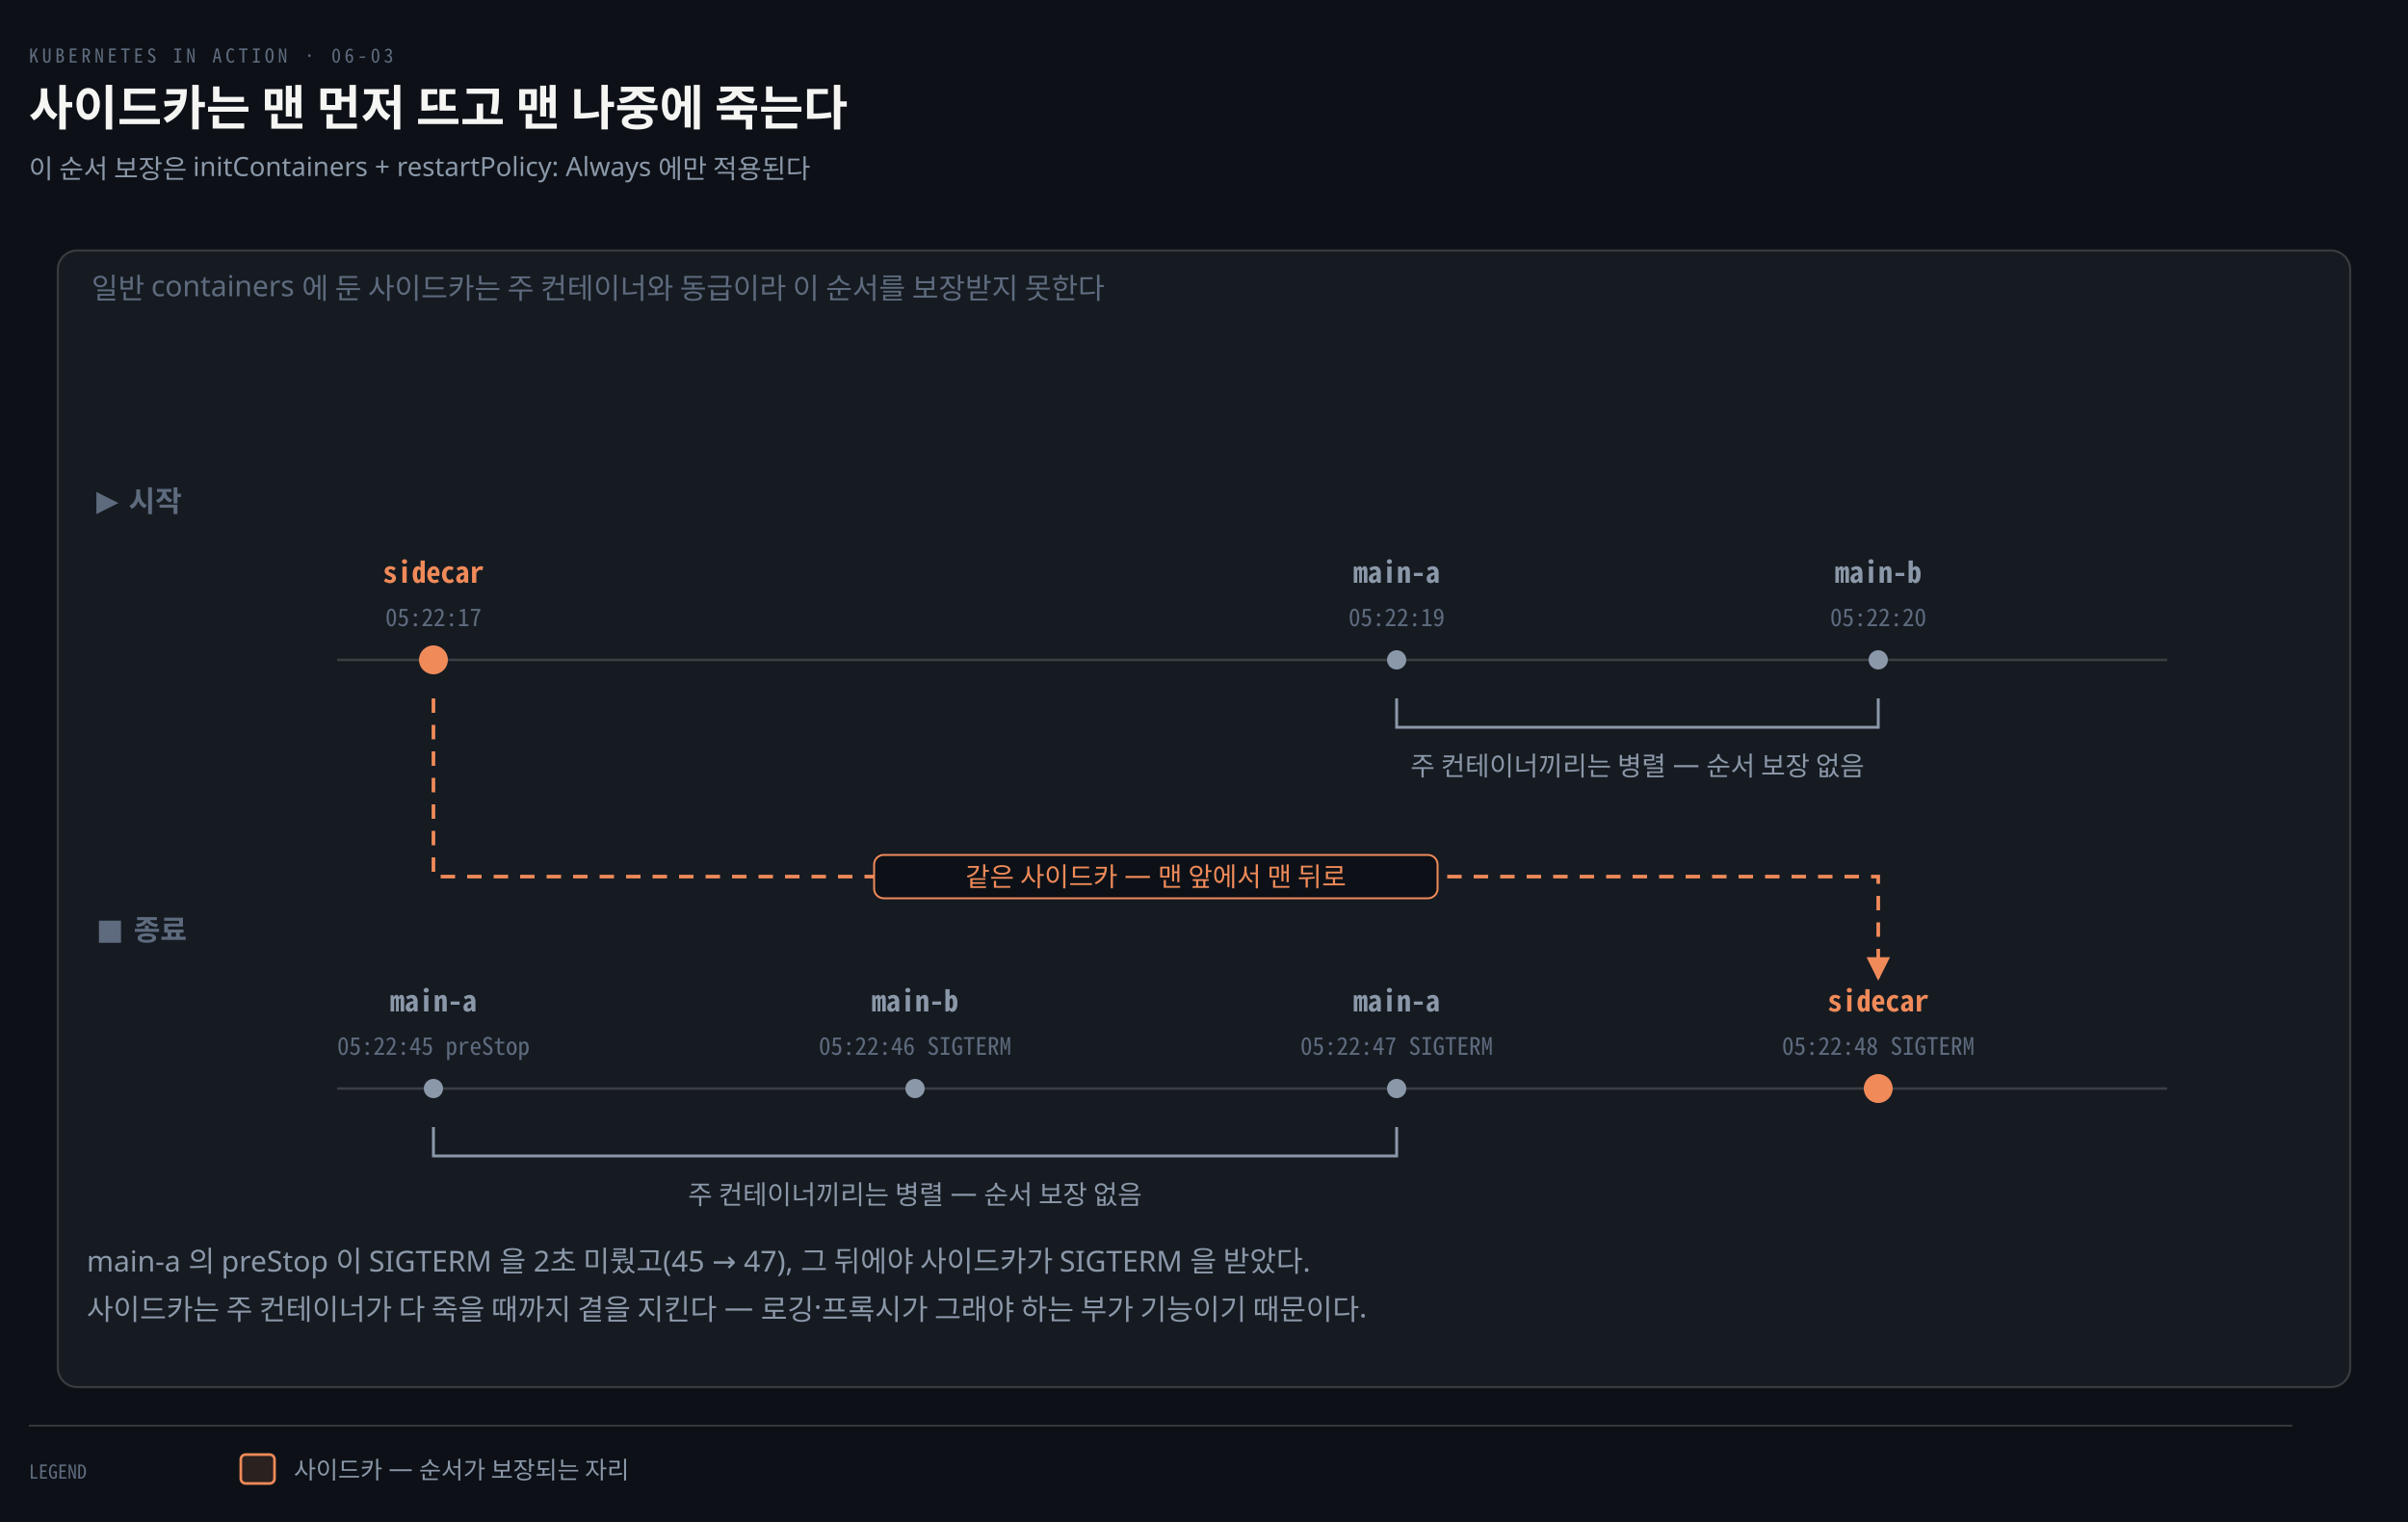
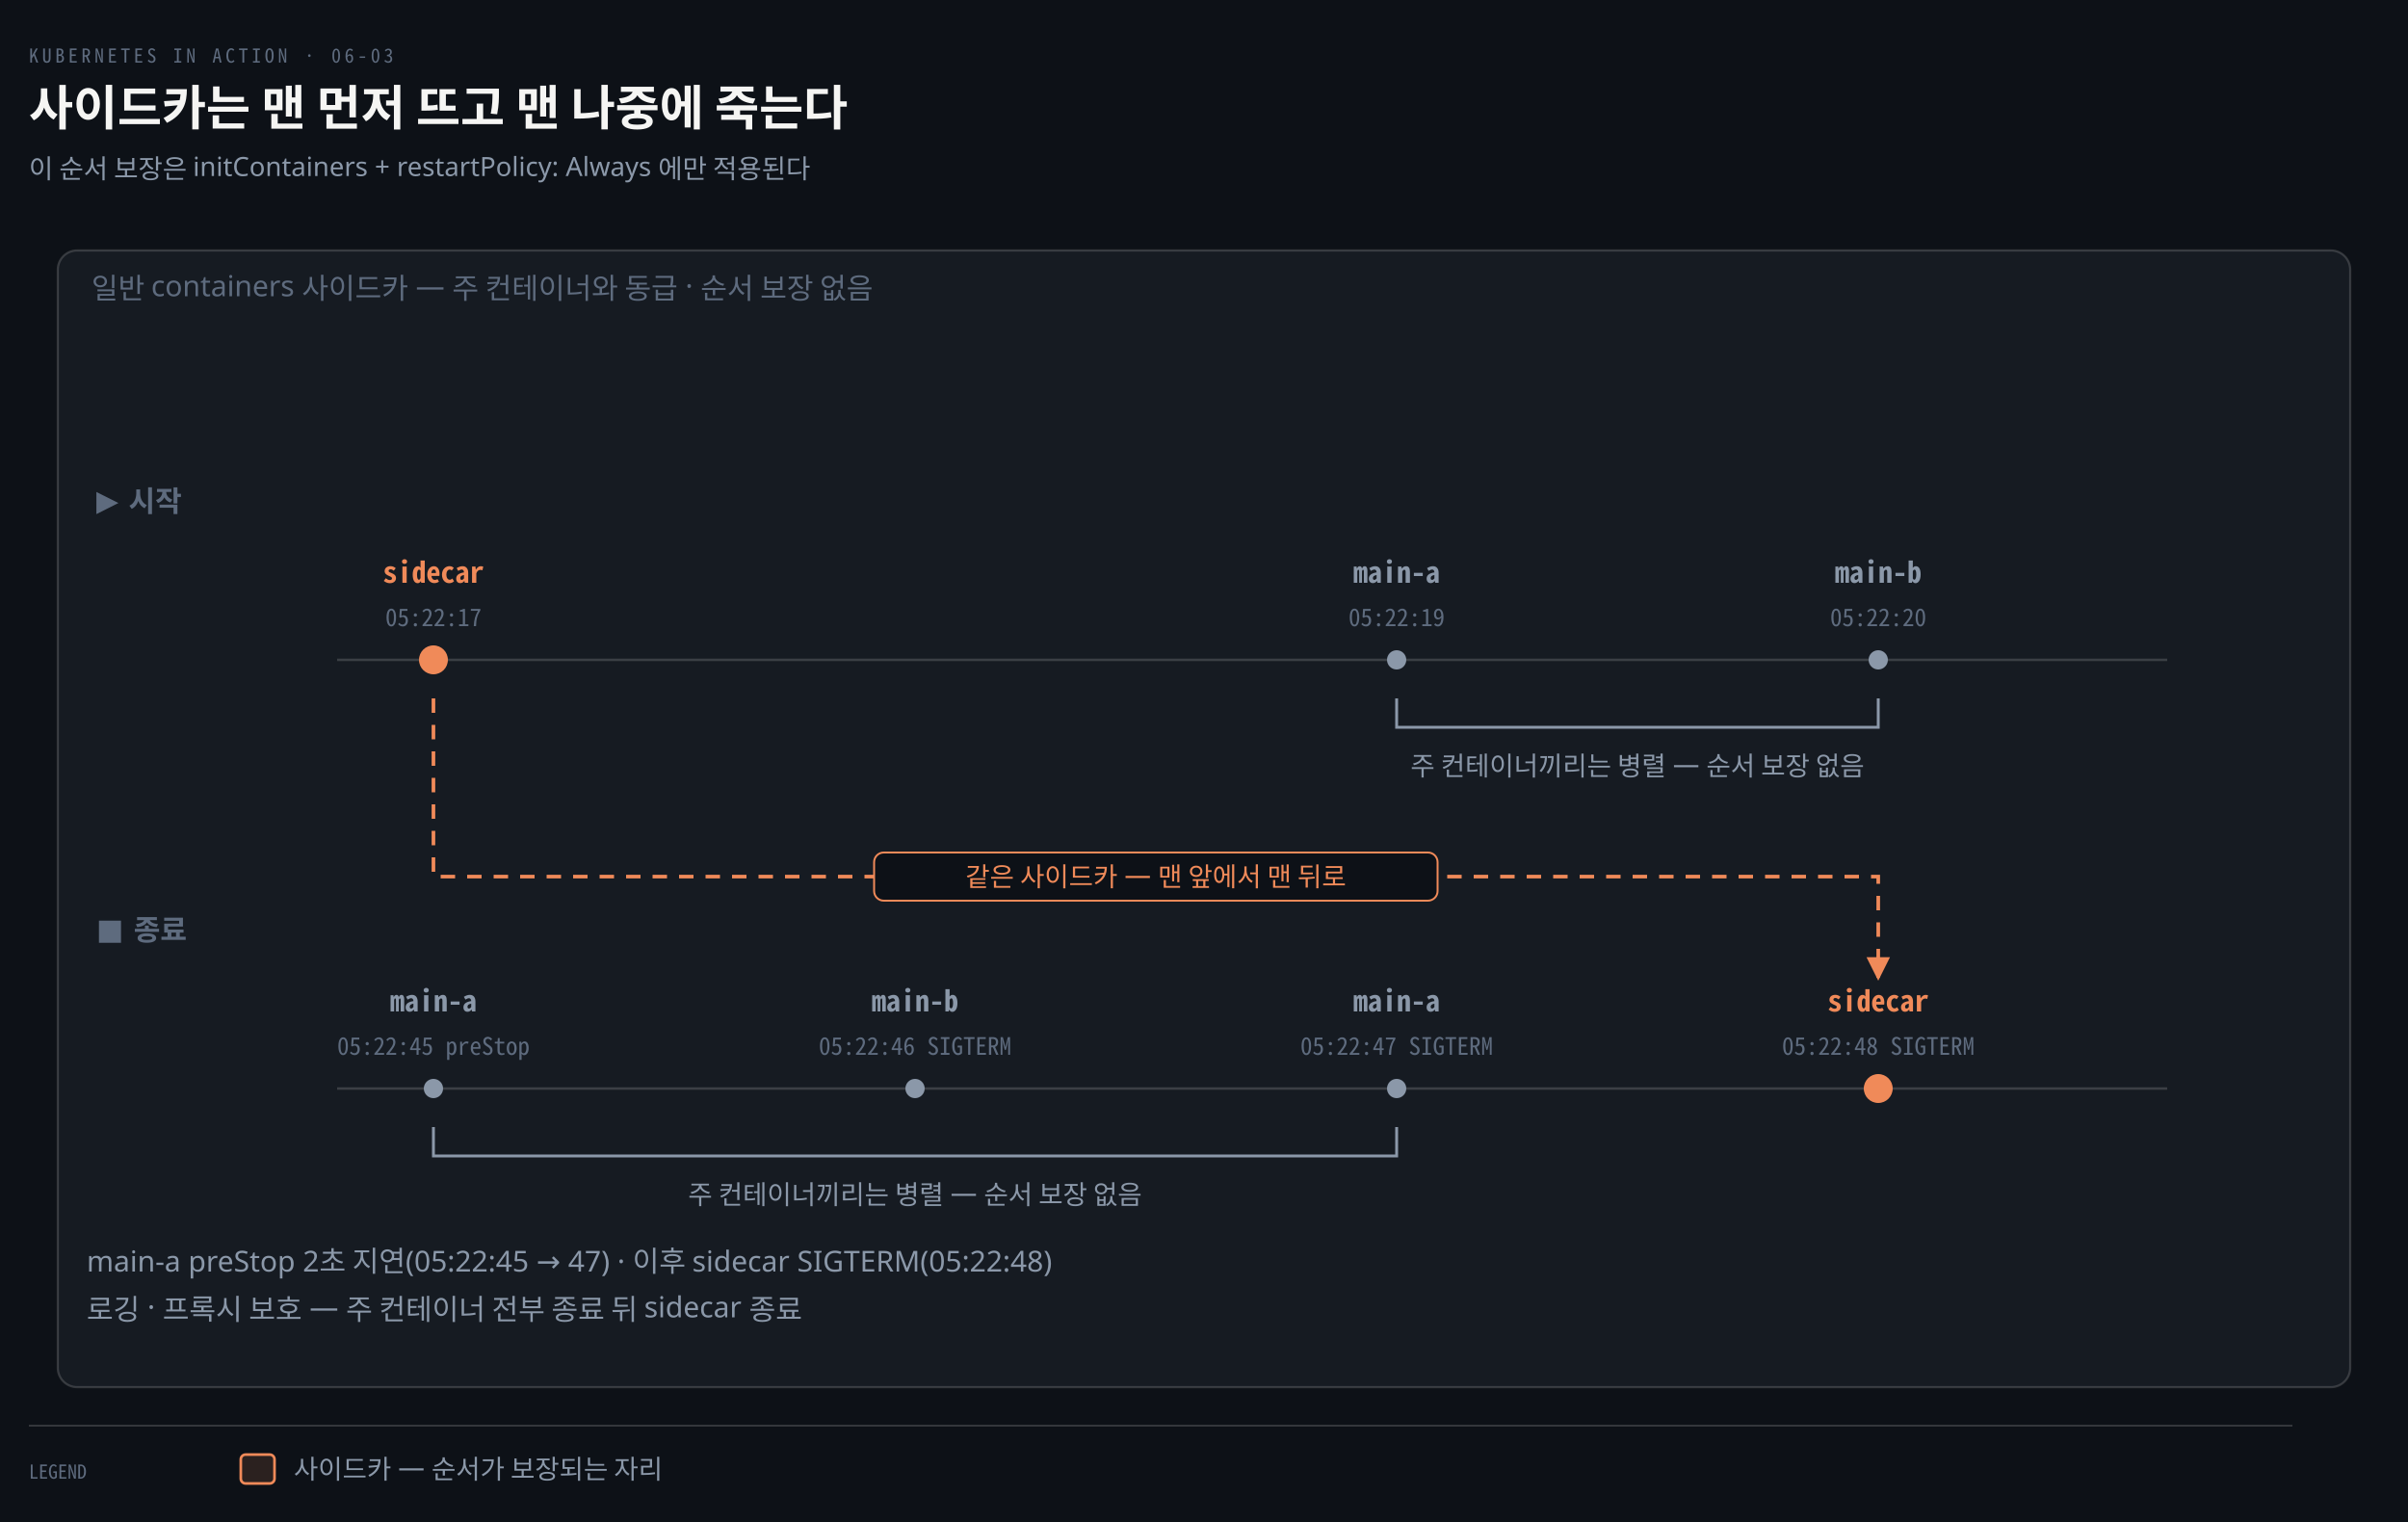
<svg xmlns="http://www.w3.org/2000/svg" viewBox="0 0 1000 632" width="100%" role="img" aria-labelledby="dt dd">
  <defs>
    <marker id="ar" viewBox="0 0 8 8" refX="7" refY="4" markerWidth="6.5" markerHeight="6.5" orient="auto">
      <path d="M0 0 L8 4 L0 8 z" fill="#8B98A9" />
    </marker>
    <marker id="ok" viewBox="0 0 8 8" refX="7" refY="4" markerWidth="6.5" markerHeight="6.5" orient="auto">
      <path d="M0 0 L8 4 L0 8 z" fill="#3FB98C" />
    </marker>
    <marker id="warn" viewBox="0 0 8 8" refX="7" refY="4" markerWidth="6.5" markerHeight="6.5" orient="auto">
      <path d="M0 0 L8 4 L0 8 z" fill="#E3B341" />
    </marker>
    <marker id="bad" viewBox="0 0 8 8" refX="7" refY="4" markerWidth="6.5" markerHeight="6.5" orient="auto">
      <path d="M0 0 L8 4 L0 8 z" fill="#F0616D" />
    </marker>
    <marker id="info" viewBox="0 0 8 8" refX="7" refY="4" markerWidth="6.5" markerHeight="6.5" orient="auto">
      <path d="M0 0 L8 4 L0 8 z" fill="#6A95D8" />
    </marker>
    <marker id="acc" viewBox="0 0 8 8" refX="7" refY="4" markerWidth="6.5" markerHeight="6.5" orient="auto">
      <path d="M0 0 L8 4 L0 8 z" fill="#F08A59" />
    </marker>
    <marker id="soft" viewBox="0 0 8 8" refX="7" refY="4" markerWidth="6.5" markerHeight="6.5" orient="auto">
      <path d="M0 0 L8 4 L0 8 z" fill="#5E6B7E" />
    </marker>
  </defs>
  <rect width="1000" height="632" fill="#0D1117" />
  <text x="12" y="26" font-family="'Geist Mono','Noto Sans Mono CJK KR',monospace" font-size="8" letter-spacing="0.18em" fill="#5E6B7E">KUBERNETES IN ACTION · 06-03</text>
  <text x="12" y="52" font-family="'Geist','Apple SD Gothic Neo','Noto Sans KR','Malgun Gothic',sans-serif" font-size="20" font-weight="600" fill="#F5F5F3">사이드카는 맨 먼저 뜨고 맨 나중에 죽는다</text>
  <text x="12" y="74" font-family="'Geist','Apple SD Gothic Neo','Noto Sans KR','Malgun Gothic',sans-serif" font-size="11" fill="#8B98A9">이 순서 보장은 initContainers + restartPolicy: Always 에만 적용된다</text>
  <rect x="24" y="104" width="952" height="472" rx="8" fill="#161B22" stroke="rgba(191,192,192,0.22)" stroke-width="0.9" />
-   <text x="38" y="124" text-anchor="start" font-family="'Geist','Apple SD Gothic Neo','Noto Sans KR','Malgun Gothic',sans-serif" font-size="12" font-weight="400" fill="#5E6B7E">일반 containers 에 둔 사이드카는 주 컨테이너와 동급이라 이 순서를 보장받지 못한다</text>
+   <text x="38" y="124" text-anchor="start" font-family="'Geist','Apple SD Gothic Neo','Noto Sans KR','Malgun Gothic',sans-serif" font-size="12" font-weight="400" fill="#5E6B7E">일반 containers 사이드카 — 주 컨테이너와 동급 · 순서 보장 없음</text>
  <text x="40" y="212" text-anchor="start" font-family="'Geist','Apple SD Gothic Neo','Noto Sans KR','Malgun Gothic',sans-serif" font-size="12" font-weight="600" fill="#5E6B7E">▶ 시작</text>
  <line x1="140" y1="274" x2="900" y2="274" stroke="rgba(191,192,192,0.22)" stroke-width="1.0" />
  <circle cx="180" cy="274" r="6" fill="#F08A59" />
  <text x="180" y="242" text-anchor="middle" font-family="'Geist Mono','Noto Sans Mono CJK KR',monospace" font-size="12" font-weight="600" fill="#F08A59">sidecar</text>
  <text x="180" y="260" text-anchor="middle" font-family="'Geist Mono','Noto Sans Mono CJK KR',monospace" font-size="10" font-weight="400" fill="#5E6B7E">05:22:17</text>
  <circle cx="580" cy="274" r="4" fill="#8B98A9" />
  <text x="580" y="242" text-anchor="middle" font-family="'Geist Mono','Noto Sans Mono CJK KR',monospace" font-size="12" font-weight="600" fill="#8B98A9">main-a</text>
  <text x="580" y="260" text-anchor="middle" font-family="'Geist Mono','Noto Sans Mono CJK KR',monospace" font-size="10" font-weight="400" fill="#5E6B7E">05:22:19</text>
  <circle cx="780" cy="274" r="4" fill="#8B98A9" />
  <text x="780" y="242" text-anchor="middle" font-family="'Geist Mono','Noto Sans Mono CJK KR',monospace" font-size="12" font-weight="600" fill="#8B98A9">main-b</text>
  <text x="780" y="260" text-anchor="middle" font-family="'Geist Mono','Noto Sans Mono CJK KR',monospace" font-size="10" font-weight="400" fill="#5E6B7E">05:22:20</text>
  <path d="M 580 290 L 580 302 L 780 302 L 780 290" fill="none" stroke="#8B98A9" stroke-width="1.2" />
  <text x="680" y="322" text-anchor="middle" font-family="'Geist','Apple SD Gothic Neo','Noto Sans KR','Malgun Gothic',sans-serif" font-size="11" font-weight="400" fill="#8B98A9">주 컨테이너끼리는 병렬 — 순서 보장 없음</text>
  <text x="40" y="390" text-anchor="start" font-family="'Geist','Apple SD Gothic Neo','Noto Sans KR','Malgun Gothic',sans-serif" font-size="12" font-weight="600" fill="#5E6B7E">■ 종료</text>
  <line x1="140" y1="452" x2="900" y2="452" stroke="rgba(191,192,192,0.22)" stroke-width="1.0" />
  <circle cx="180" cy="452" r="4" fill="#8B98A9" />
  <text x="180" y="420" text-anchor="middle" font-family="'Geist Mono','Noto Sans Mono CJK KR',monospace" font-size="12" font-weight="600" fill="#8B98A9">main-a</text>
  <text x="180" y="438" text-anchor="middle" font-family="'Geist Mono','Noto Sans Mono CJK KR',monospace" font-size="10" font-weight="400" fill="#5E6B7E">05:22:45 preStop</text>
  <circle cx="380" cy="452" r="4" fill="#8B98A9" />
  <text x="380" y="420" text-anchor="middle" font-family="'Geist Mono','Noto Sans Mono CJK KR',monospace" font-size="12" font-weight="600" fill="#8B98A9">main-b</text>
  <text x="380" y="438" text-anchor="middle" font-family="'Geist Mono','Noto Sans Mono CJK KR',monospace" font-size="10" font-weight="400" fill="#5E6B7E">05:22:46 SIGTERM</text>
  <circle cx="580" cy="452" r="4" fill="#8B98A9" />
  <text x="580" y="420" text-anchor="middle" font-family="'Geist Mono','Noto Sans Mono CJK KR',monospace" font-size="12" font-weight="600" fill="#8B98A9">main-a</text>
  <text x="580" y="438" text-anchor="middle" font-family="'Geist Mono','Noto Sans Mono CJK KR',monospace" font-size="10" font-weight="400" fill="#5E6B7E">05:22:47 SIGTERM</text>
  <circle cx="780" cy="452" r="6" fill="#F08A59" />
  <text x="780" y="420" text-anchor="middle" font-family="'Geist Mono','Noto Sans Mono CJK KR',monospace" font-size="12" font-weight="600" fill="#F08A59">sidecar</text>
  <text x="780" y="438" text-anchor="middle" font-family="'Geist Mono','Noto Sans Mono CJK KR',monospace" font-size="10" font-weight="400" fill="#5E6B7E">05:22:48 SIGTERM</text>
  <path d="M 180 468 L 180 480 L 580 480 L 580 468" fill="none" stroke="#8B98A9" stroke-width="1.2" />
  <text x="380" y="500" text-anchor="middle" font-family="'Geist','Apple SD Gothic Neo','Noto Sans KR','Malgun Gothic',sans-serif" font-size="11" font-weight="400" fill="#8B98A9">주 컨테이너끼리는 병렬 — 순서 보장 없음</text>
  <path d="M 180 290 L 180 364 L 780 364 L 780 406" fill="none" stroke="#F08A59" stroke-width="1.5" marker-end="url(#acc)" stroke-dasharray="6 5" />
-   <rect x="363.0" y="355" width="234.0" height="18" rx="4" fill="#0D1117" stroke="#F08A59" stroke-width="0.8" />
+   <rect x="363.0" y="354" width="234.0" height="20" rx="4" fill="#0D1117" stroke="#F08A59" stroke-width="0.8" />
  <text x="480" y="368" text-anchor="middle" font-family="'Geist','Apple SD Gothic Neo','Noto Sans KR','Malgun Gothic',sans-serif" font-size="11" font-weight="400" fill="#F08A59">같은 사이드카 — 맨 앞에서 맨 뒤로</text>
-   <text x="36" y="528" text-anchor="start" font-family="'Geist','Apple SD Gothic Neo','Noto Sans KR','Malgun Gothic',sans-serif" font-size="12" font-weight="400" fill="#8B98A9">main-a 의 preStop 이 SIGTERM 을 2초 미뤘고(45 → 47), 그 뒤에야 사이드카가 SIGTERM 을 받았다.</text>
-   <text x="36" y="548" text-anchor="start" font-family="'Geist','Apple SD Gothic Neo','Noto Sans KR','Malgun Gothic',sans-serif" font-size="12" font-weight="400" fill="#8B98A9">사이드카는 주 컨테이너가 다 죽을 때까지 곁을 지킨다 — 로깅·프록시가 그래야 하는 부가 기능이기 때문이다.</text>
+   <text x="36" y="528" text-anchor="start" font-family="'Geist','Apple SD Gothic Neo','Noto Sans KR','Malgun Gothic',sans-serif" font-size="12" font-weight="400" fill="#8B98A9">main-a preStop 2초 지연(05:22:45 → 47) · 이후 sidecar SIGTERM(05:22:48)</text>
+   <text x="36" y="548" text-anchor="start" font-family="'Geist','Apple SD Gothic Neo','Noto Sans KR','Malgun Gothic',sans-serif" font-size="12" font-weight="400" fill="#8B98A9">로깅 · 프록시 보호 — 주 컨테이너 전부 종료 뒤 sidecar 종료</text>
  <line x1="12" y1="592" x2="952" y2="592" stroke="rgba(191,192,192,0.22)" stroke-width="0.8" />
  <text x="12" y="614" text-anchor="start" font-family="'Geist Mono','Noto Sans Mono CJK KR',monospace" font-size="8" font-weight="400" fill="#5E6B7E">LEGEND</text>
  <rect x="100" y="604" width="14" height="12" rx="2" fill="#F08A5922" stroke="#F08A59" stroke-width="1.1" />
-   <text x="122" y="614" text-anchor="start" font-family="'Geist','Apple SD Gothic Neo','Noto Sans KR','Malgun Gothic',sans-serif" font-size="10" font-weight="400" fill="#8B98A9">사이드카 — 순서가 보장되는 자리</text>
+   <text x="122" y="614" text-anchor="start" font-family="'Geist','Apple SD Gothic Neo','Noto Sans KR','Malgun Gothic',sans-serif" font-size="11" font-weight="400" fill="#8B98A9">사이드카 — 순서가 보장되는 자리</text>
</svg>
